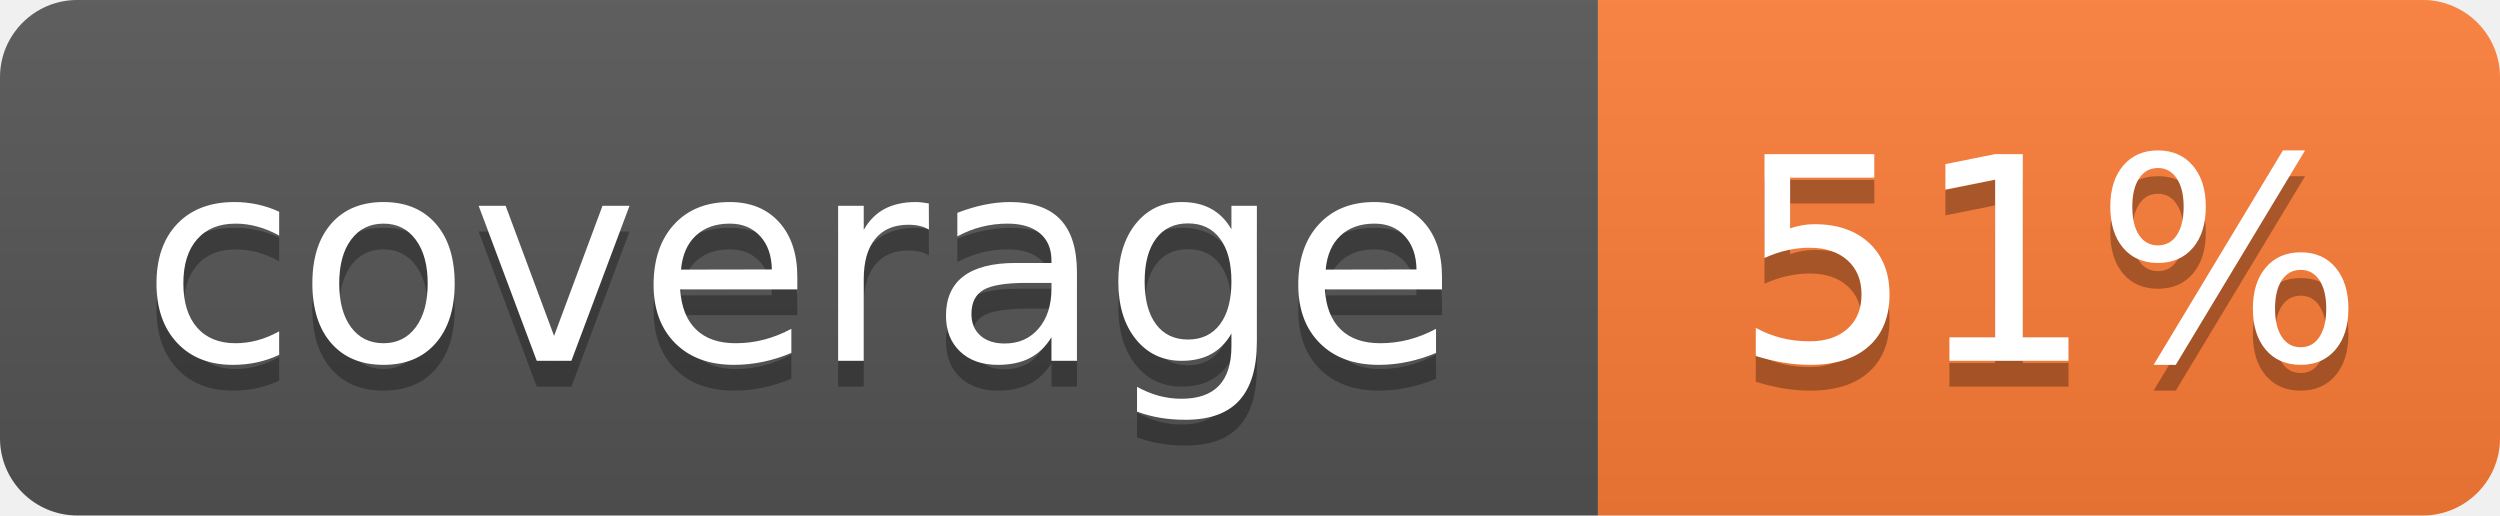
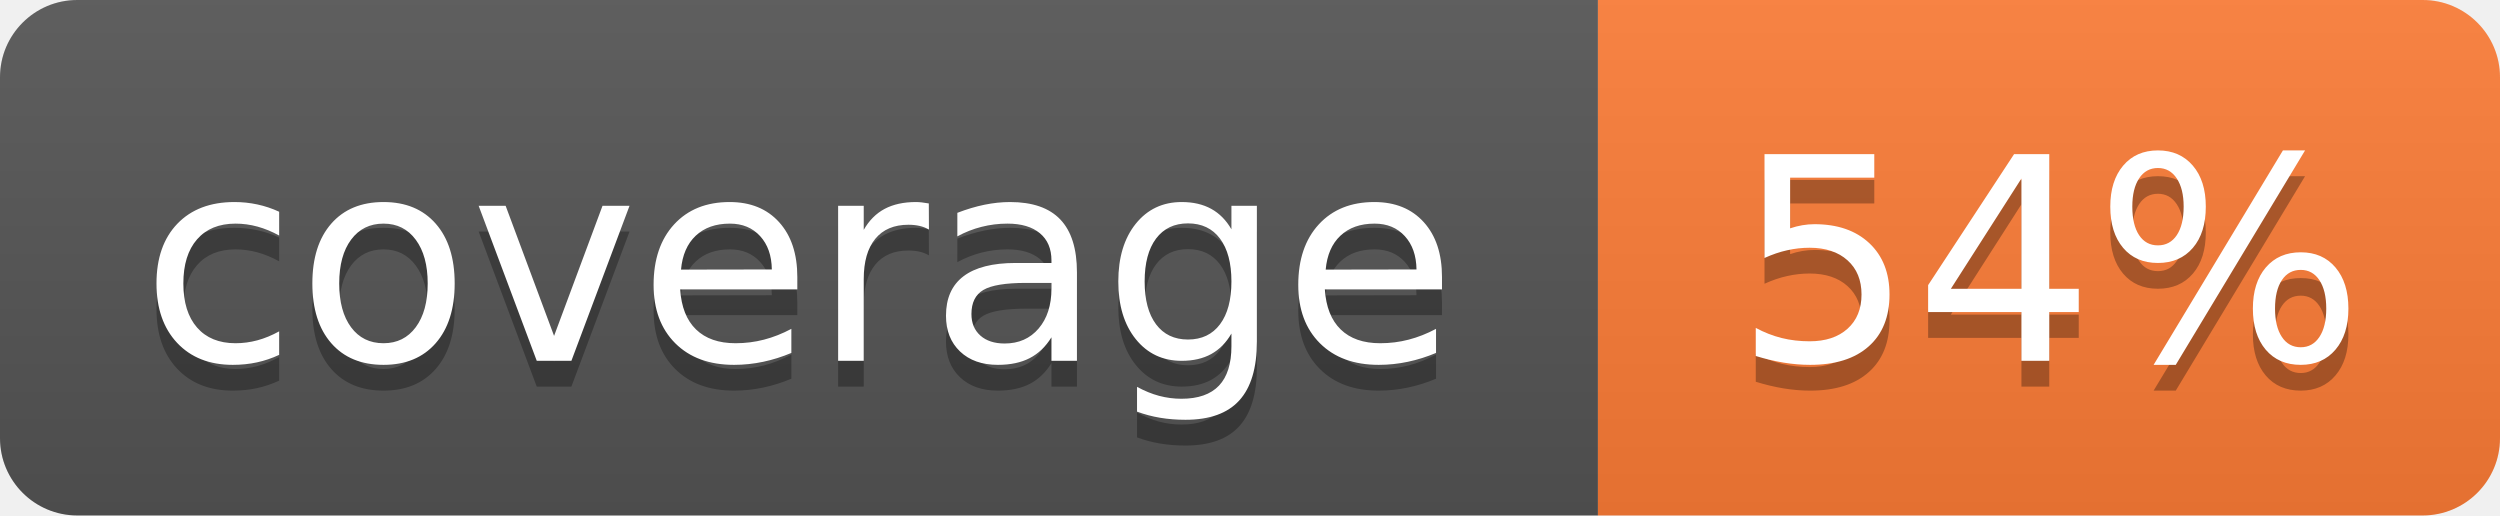
- <svg xmlns="http://www.w3.org/2000/svg" width="97" height="20" role="img" aria-label="coverage: 51%">
+ <svg xmlns="http://www.w3.org/2000/svg" width="97" height="20" role="img" aria-label="coverage: 54%">
  <linearGradient id="s" x2="0" y2="100%">
    <stop offset="0" stop-color="#bbb" stop-opacity=".1" />
    <stop offset="1" stop-opacity=".1" />
  </linearGradient>
  <clipPath id="r">
    <rect width="97" height="20" rx="3" fill="#fff" />
  </clipPath>
  <g clip-path="url(#r)">
    <rect width="62" height="20" fill="#555" />
    <rect x="62" width="35" height="20" fill="#fe7d37" />
    <rect width="97" height="20" fill="url(#s)" />
  </g>
  <g fill="#fff" text-anchor="middle" font-family="Verdana,Geneva,DejaVu Sans,sans-serif" text-rendering="geometricPrecision" font-size="110">
    <text aria-hidden="true" x="310" y="150" fill="#010101" fill-opacity=".3" transform="scale(.1)" textLength="520">coverage</text>
    <text x="310" y="140" transform="scale(.1)" textLength="520">coverage</text>
-     <text aria-hidden="true" x="795" y="150" fill="#010101" fill-opacity=".3" transform="scale(.1)" textLength="250">51%</text>
-     <text x="795" y="140" transform="scale(.1)" textLength="250">51%</text>
+     <text aria-hidden="true" x="795" y="150" fill="#010101" fill-opacity=".3" transform="scale(.1)" textLength="250">54%</text>
+     <text x="795" y="140" transform="scale(.1)" textLength="250">54%</text>
  </g>
</svg>
